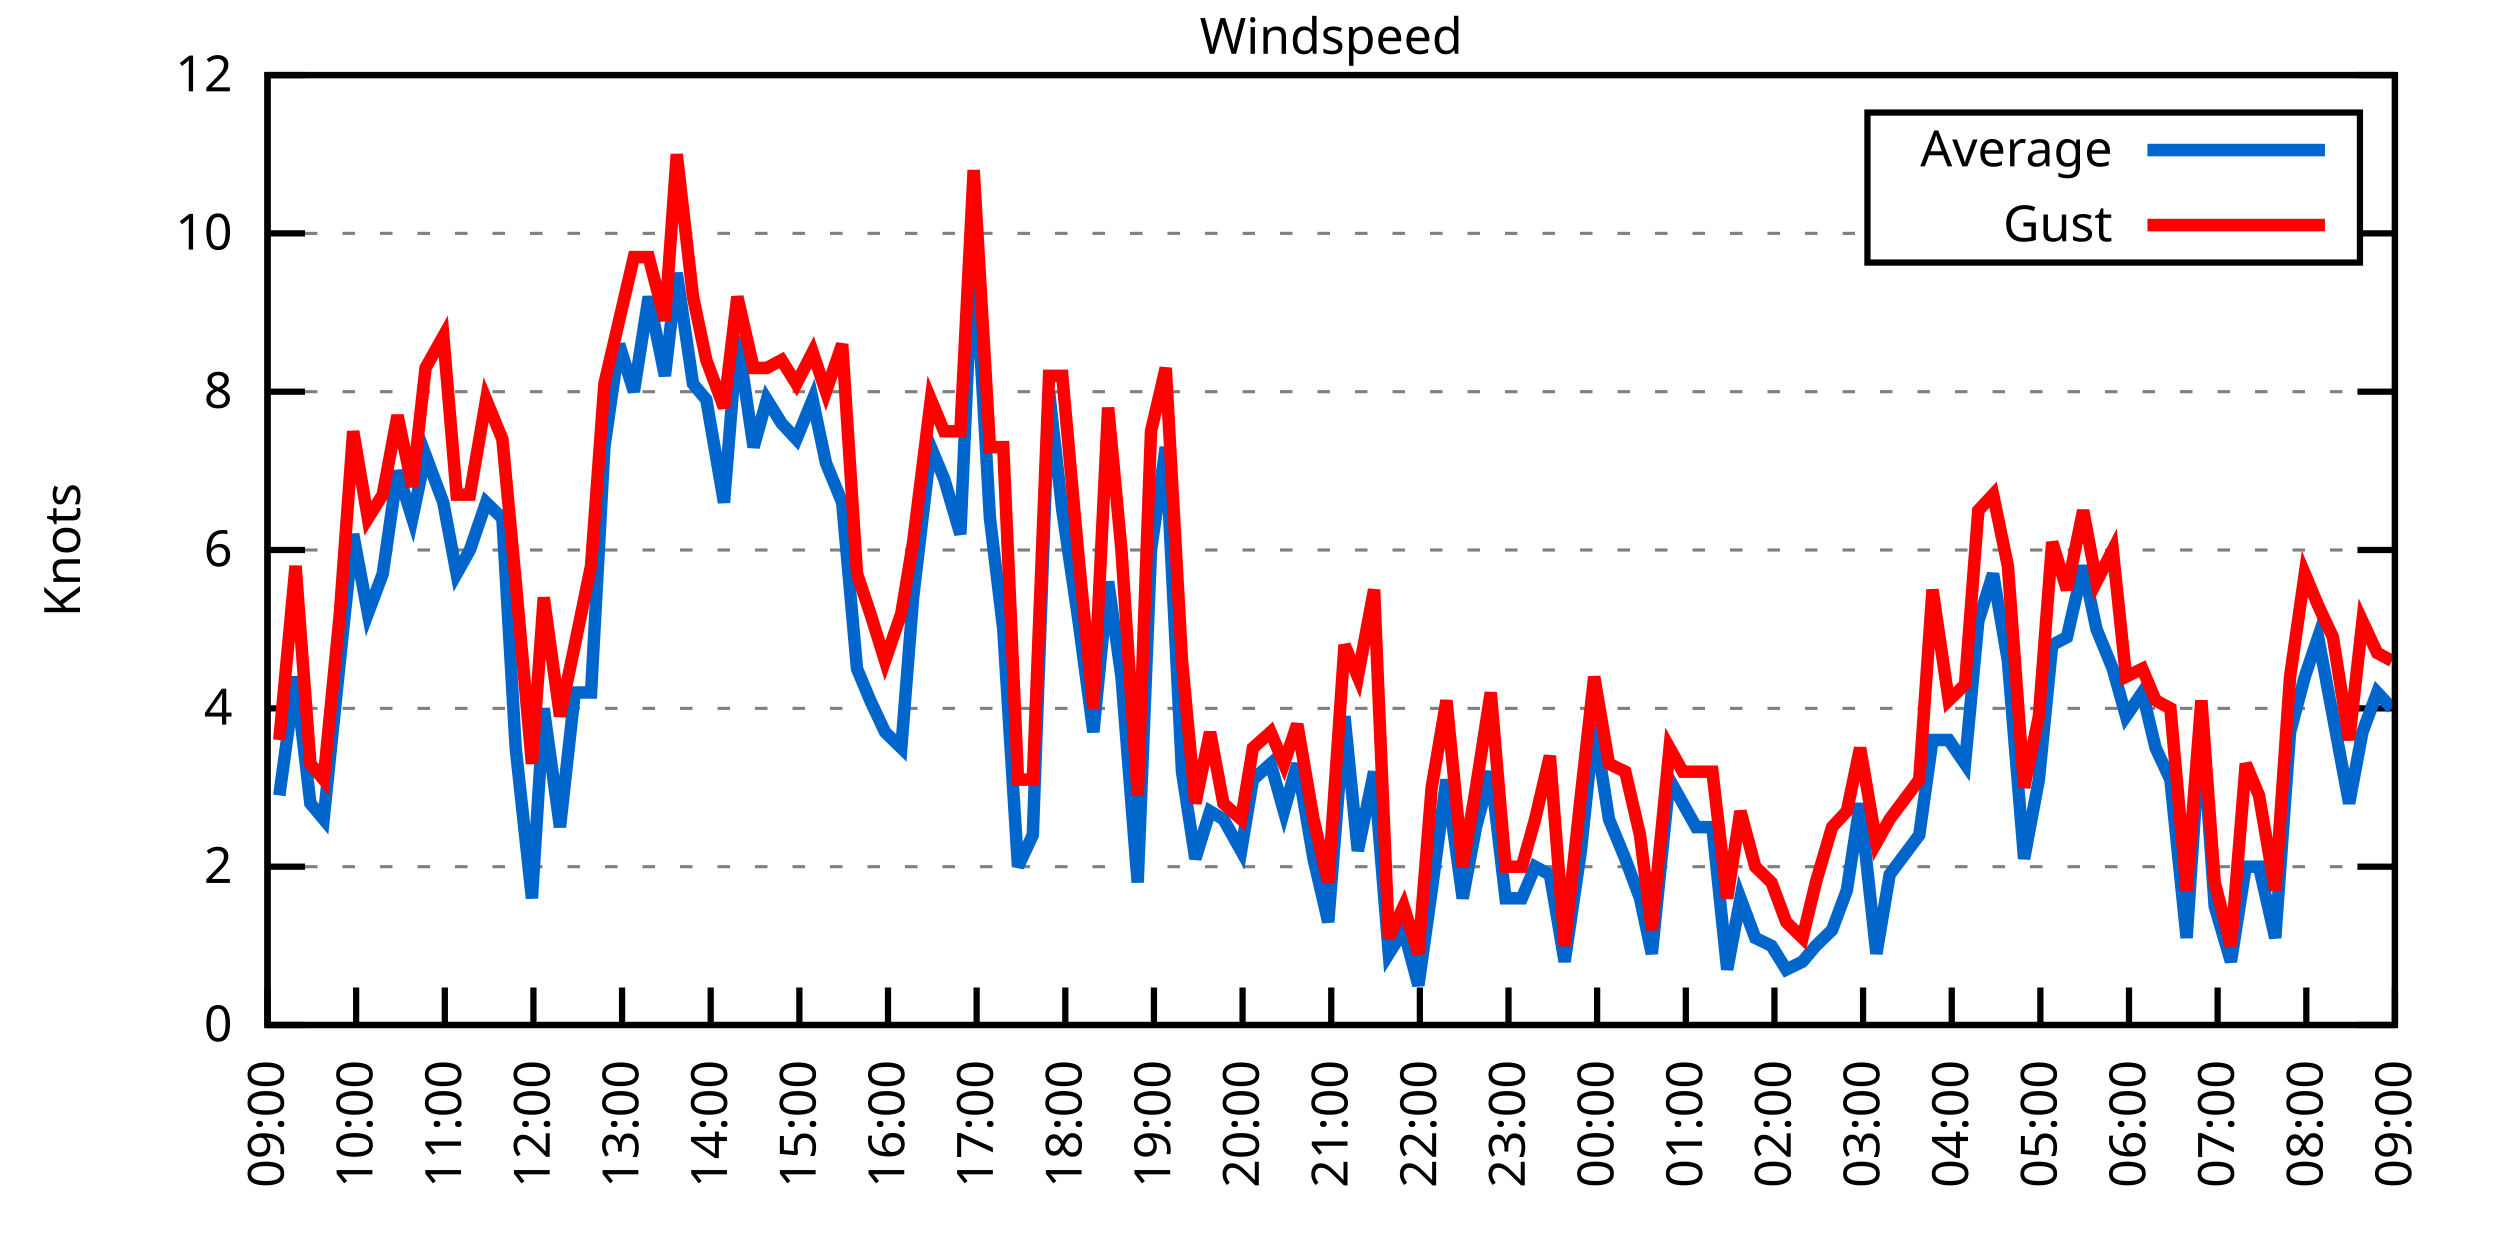
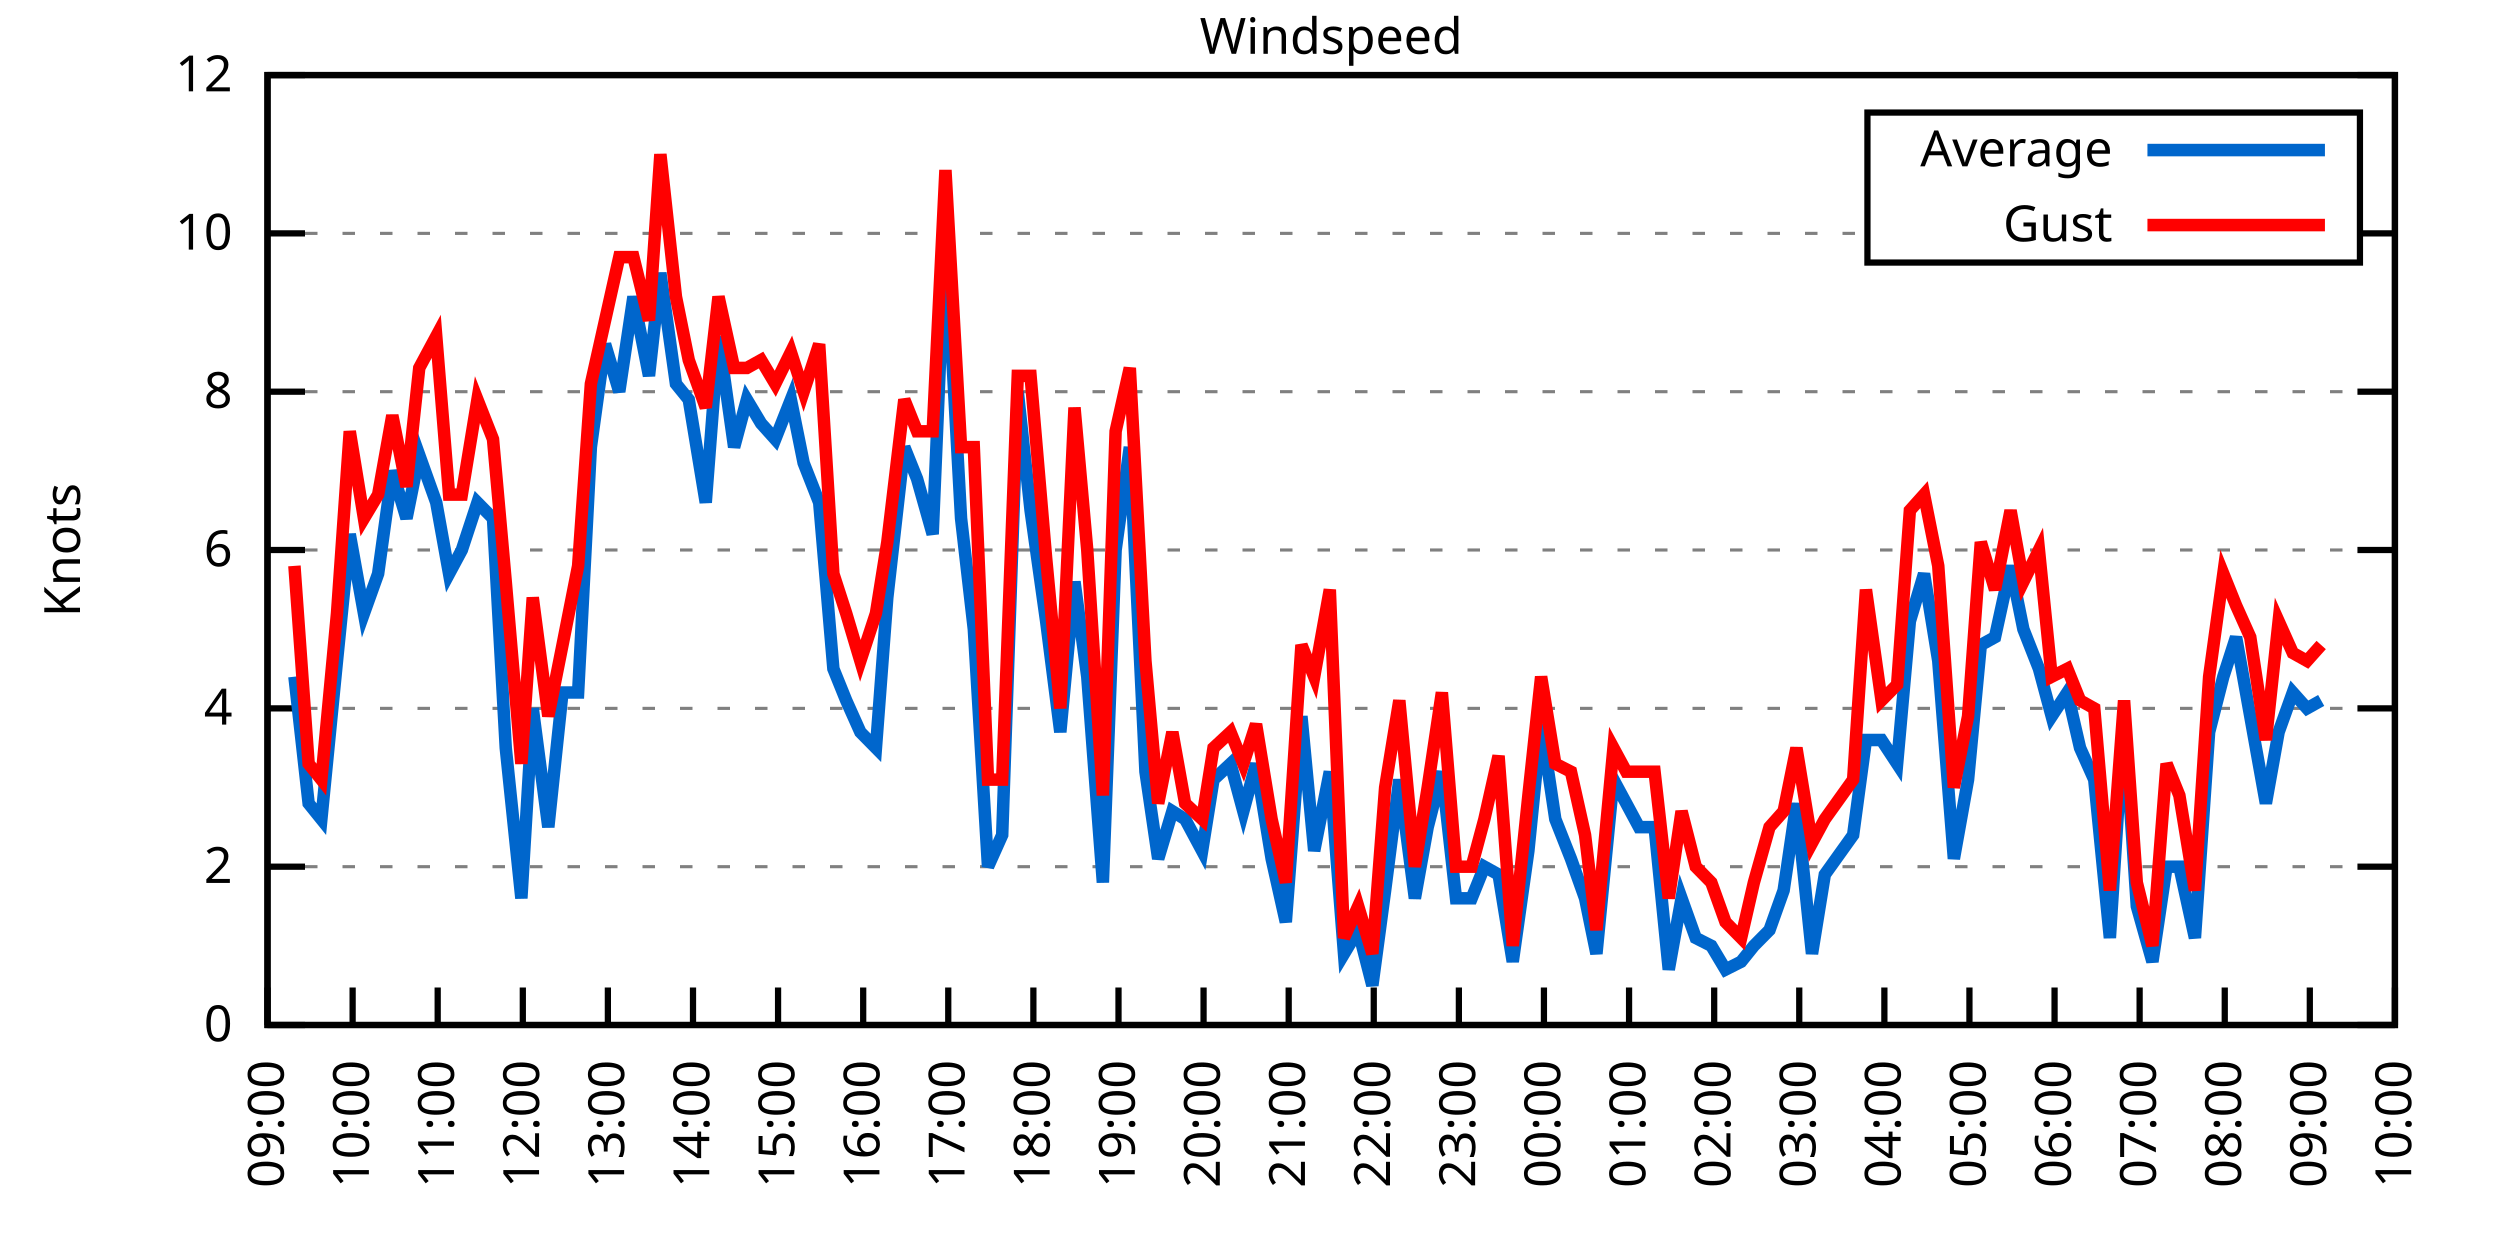
<svg xmlns="http://www.w3.org/2000/svg" xmlns:xlink="http://www.w3.org/1999/xlink" width="400" height="200" viewBox="0 0 400 200">
  <g id="gnuplot_canvas">
    <rect x="0" y="0" width="400" height="200" fill="none" />
    <defs>
      <circle id="gpDot" r="0.5" stroke-width="0.5" stroke="currentColor" />
      <path id="gpPt0" stroke-width="0.333" stroke="currentColor" d="M-1,0 h2 M0,-1 v2" />
      <path id="gpPt1" stroke-width="0.333" stroke="currentColor" d="M-1,-1 L1,1 M1,-1 L-1,1" />
      <path id="gpPt2" stroke-width="0.333" stroke="currentColor" d="M-1,0 L1,0 M0,-1 L0,1 M-1,-1 L1,1 M-1,1 L1,-1" />
      <rect id="gpPt3" stroke-width="0.333" stroke="currentColor" x="-1" y="-1" width="2" height="2" />
      <rect id="gpPt4" stroke-width="0.333" stroke="currentColor" fill="currentColor" x="-1" y="-1" width="2" height="2" />
      <circle id="gpPt5" stroke-width="0.333" stroke="currentColor" cx="0" cy="0" r="1" />
      <use xlink:href="#gpPt5" id="gpPt6" fill="currentColor" stroke="none" />
      <path id="gpPt7" stroke-width="0.333" stroke="currentColor" d="M0,-1.33 L-1.33,0.67 L1.33,0.67 z" />
      <use xlink:href="#gpPt7" id="gpPt8" fill="currentColor" stroke="none" />
      <use xlink:href="#gpPt7" id="gpPt9" stroke="currentColor" transform="rotate(180)" />
      <use xlink:href="#gpPt9" id="gpPt10" fill="currentColor" stroke="none" />
      <use xlink:href="#gpPt3" id="gpPt11" stroke="currentColor" transform="rotate(45)" />
      <use xlink:href="#gpPt11" id="gpPt12" fill="currentColor" stroke="none" />
      <path id="gpPt13" stroke-width="0.333" stroke="currentColor" d="M0,1.330 L1.265,0.411 L0.782,-1.067 L-0.782,-1.076 L-1.265,0.411 z" />
      <use xlink:href="#gpPt13" id="gpPt14" fill="currentColor" stroke="none" />
      <filter id="textbox" filterUnits="objectBoundingBox" x="0" y="0" height="1" width="1">
        <feFlood flood-color="white" flood-opacity="1" result="bgnd" />
        <feComposite in="SourceGraphic" in2="bgnd" operator="atop" />
      </filter>
      <filter id="greybox" filterUnits="objectBoundingBox" x="0" y="0" height="1" width="1">
        <feFlood flood-color="lightgrey" flood-opacity="1" result="grey" />
        <feComposite in="SourceGraphic" in2="grey" operator="atop" />
      </filter>
    </defs>
    <g fill="none" color="white" stroke="currentColor" stroke-width="1.00" stroke-linecap="butt" stroke-linejoin="miter">
</g>
    <g fill="none" color="black" stroke="currentColor" stroke-width="1.00" stroke-linecap="butt" stroke-linejoin="miter">
      <g stroke="none" shape-rendering="crispEdges">
        <polygon fill="rgb(255, 255, 255)" points="42.80,164.00 383.18,164.00 383.18,12.02 42.80,12.02 " />
      </g>
    </g>
    <g fill="none" color="black" stroke="currentColor" stroke-width="1.00" stroke-linecap="butt" stroke-linejoin="miter">
</g>
    <g fill="none" color="black" stroke="black" stroke-width="0.50" stroke-linecap="butt" stroke-linejoin="miter">
</g>
    <g fill="none" color="gray" stroke="currentColor" stroke-width="0.50" stroke-linecap="butt" stroke-linejoin="miter">
      <path stroke="gray" stroke-dasharray="2,4" class="gridline" d="M42.80,164.00 L383.19,164.00  " />
    </g>
    <g fill="none" color="gray" stroke="gray" stroke-width="1.00" stroke-linecap="butt" stroke-linejoin="miter">
</g>
    <g fill="none" color="black" stroke="currentColor" stroke-width="1.00" stroke-linecap="butt" stroke-linejoin="miter">
      <path stroke="black" d="M42.80,164.00 L48.80,164.00 M383.19,164.00 L377.19,164.00  " />
      <g transform="translate(37.20,166.60)" stroke="none" fill="black" font-family="Sans" font-size="8.00" text-anchor="end">
        <text>
          <tspan font-family="Sans"> 0</tspan>
        </text>
      </g>
    </g>
    <g fill="none" color="black" stroke="currentColor" stroke-width="1.00" stroke-linecap="butt" stroke-linejoin="miter">
</g>
    <g fill="none" color="black" stroke="black" stroke-width="0.50" stroke-linecap="butt" stroke-linejoin="miter">
</g>
    <g fill="none" color="gray" stroke="currentColor" stroke-width="0.50" stroke-linecap="butt" stroke-linejoin="miter">
      <path stroke="gray" stroke-dasharray="2,4" class="gridline" d="M42.80,138.67 L383.19,138.67  " />
    </g>
    <g fill="none" color="gray" stroke="gray" stroke-width="1.00" stroke-linecap="butt" stroke-linejoin="miter">
</g>
    <g fill="none" color="black" stroke="currentColor" stroke-width="1.00" stroke-linecap="butt" stroke-linejoin="miter">
      <path stroke="black" d="M42.80,138.67 L48.80,138.67 M383.19,138.67 L377.19,138.67  " />
      <g transform="translate(37.20,141.27)" stroke="none" fill="black" font-family="Sans" font-size="8.00" text-anchor="end">
        <text>
          <tspan font-family="Sans"> 2</tspan>
        </text>
      </g>
    </g>
    <g fill="none" color="black" stroke="currentColor" stroke-width="1.00" stroke-linecap="butt" stroke-linejoin="miter">
</g>
    <g fill="none" color="black" stroke="black" stroke-width="0.50" stroke-linecap="butt" stroke-linejoin="miter">
</g>
    <g fill="none" color="gray" stroke="currentColor" stroke-width="0.50" stroke-linecap="butt" stroke-linejoin="miter">
      <path stroke="gray" stroke-dasharray="2,4" class="gridline" d="M42.80,113.34 L383.19,113.34  " />
    </g>
    <g fill="none" color="gray" stroke="gray" stroke-width="1.00" stroke-linecap="butt" stroke-linejoin="miter">
</g>
    <g fill="none" color="black" stroke="currentColor" stroke-width="1.00" stroke-linecap="butt" stroke-linejoin="miter">
      <path stroke="black" d="M42.80,113.34 L48.80,113.34 M383.19,113.34 L377.19,113.34  " />
      <g transform="translate(37.20,115.94)" stroke="none" fill="black" font-family="Sans" font-size="8.00" text-anchor="end">
        <text>
          <tspan font-family="Sans"> 4</tspan>
        </text>
      </g>
    </g>
    <g fill="none" color="black" stroke="currentColor" stroke-width="1.00" stroke-linecap="butt" stroke-linejoin="miter">
</g>
    <g fill="none" color="black" stroke="black" stroke-width="0.50" stroke-linecap="butt" stroke-linejoin="miter">
</g>
    <g fill="none" color="gray" stroke="currentColor" stroke-width="0.50" stroke-linecap="butt" stroke-linejoin="miter">
      <path stroke="gray" stroke-dasharray="2,4" class="gridline" d="M42.80,88.00 L383.19,88.00  " />
    </g>
    <g fill="none" color="gray" stroke="gray" stroke-width="1.00" stroke-linecap="butt" stroke-linejoin="miter">
</g>
    <g fill="none" color="black" stroke="currentColor" stroke-width="1.00" stroke-linecap="butt" stroke-linejoin="miter">
      <path stroke="black" d="M42.80,88.00 L48.80,88.00 M383.19,88.00 L377.19,88.00  " />
      <g transform="translate(37.20,90.60)" stroke="none" fill="black" font-family="Sans" font-size="8.00" text-anchor="end">
        <text>
          <tspan font-family="Sans"> 6</tspan>
        </text>
      </g>
    </g>
    <g fill="none" color="black" stroke="currentColor" stroke-width="1.00" stroke-linecap="butt" stroke-linejoin="miter">
</g>
    <g fill="none" color="black" stroke="black" stroke-width="0.50" stroke-linecap="butt" stroke-linejoin="miter">
</g>
    <g fill="none" color="gray" stroke="currentColor" stroke-width="0.50" stroke-linecap="butt" stroke-linejoin="miter">
      <path stroke="gray" stroke-dasharray="2,4" class="gridline" d="M42.80,62.67 L383.19,62.67  " />
    </g>
    <g fill="none" color="gray" stroke="gray" stroke-width="1.00" stroke-linecap="butt" stroke-linejoin="miter">
</g>
    <g fill="none" color="black" stroke="currentColor" stroke-width="1.00" stroke-linecap="butt" stroke-linejoin="miter">
      <path stroke="black" d="M42.80,62.67 L48.80,62.67 M383.19,62.67 L377.19,62.67  " />
      <g transform="translate(37.20,65.27)" stroke="none" fill="black" font-family="Sans" font-size="8.00" text-anchor="end">
        <text>
          <tspan font-family="Sans"> 8</tspan>
        </text>
      </g>
    </g>
    <g fill="none" color="black" stroke="currentColor" stroke-width="1.00" stroke-linecap="butt" stroke-linejoin="miter">
</g>
    <g fill="none" color="black" stroke="black" stroke-width="0.50" stroke-linecap="butt" stroke-linejoin="miter">
</g>
    <g fill="none" color="gray" stroke="currentColor" stroke-width="0.50" stroke-linecap="butt" stroke-linejoin="miter">
      <path stroke="gray" stroke-dasharray="2,4" class="gridline" d="M42.80,37.34 L298.79,37.34 M377.59,37.34 L383.19,37.34  " />
    </g>
    <g fill="none" color="gray" stroke="gray" stroke-width="1.00" stroke-linecap="butt" stroke-linejoin="miter">
</g>
    <g fill="none" color="black" stroke="currentColor" stroke-width="1.00" stroke-linecap="butt" stroke-linejoin="miter">
      <path stroke="black" d="M42.80,37.34 L48.80,37.34 M383.19,37.34 L377.19,37.34  " />
      <g transform="translate(37.20,39.94)" stroke="none" fill="black" font-family="Sans" font-size="8.00" text-anchor="end">
        <text>
          <tspan font-family="Sans"> 10</tspan>
        </text>
      </g>
    </g>
    <g fill="none" color="black" stroke="currentColor" stroke-width="1.00" stroke-linecap="butt" stroke-linejoin="miter">
</g>
    <g fill="none" color="black" stroke="black" stroke-width="0.50" stroke-linecap="butt" stroke-linejoin="miter">
</g>
    <g fill="none" color="gray" stroke="currentColor" stroke-width="0.50" stroke-linecap="butt" stroke-linejoin="miter">
      <path stroke="gray" stroke-dasharray="2,4" class="gridline" d="M42.80,12.01 L383.19,12.01  " />
    </g>
    <g fill="none" color="gray" stroke="gray" stroke-width="1.00" stroke-linecap="butt" stroke-linejoin="miter">
</g>
    <g fill="none" color="black" stroke="currentColor" stroke-width="1.00" stroke-linecap="butt" stroke-linejoin="miter">
      <path stroke="black" d="M42.80,12.01 L48.80,12.01 M383.19,12.01 L377.19,12.01  " />
      <g transform="translate(37.20,14.61)" stroke="none" fill="black" font-family="Sans" font-size="8.00" text-anchor="end">
        <text>
          <tspan font-family="Sans"> 12</tspan>
        </text>
      </g>
    </g>
    <g fill="none" color="black" stroke="currentColor" stroke-width="1.00" stroke-linecap="butt" stroke-linejoin="miter">
      <path stroke="black" d="M42.80,164.00 L42.80,158.00  " />
      <g transform="translate(45.40,169.60) rotate(270.00)" stroke="none" fill="black" font-family="Sans" font-size="8.00" text-anchor="end">
        <text>
          <tspan font-family="Sans">09:00</tspan>
        </text>
      </g>
    </g>
    <g fill="none" color="black" stroke="currentColor" stroke-width="1.00" stroke-linecap="butt" stroke-linejoin="miter">
-       <path stroke="black" d="M56.98,164.00 L56.98,158.00  " />
-       <g transform="translate(59.58,169.60) rotate(270.00)" stroke="none" fill="black" font-family="Sans" font-size="8.00" text-anchor="end">
+       <path stroke="black" d="M56.42,164.00 L56.42,158.00  " />
+       <g transform="translate(59.02,169.60) rotate(270.00)" stroke="none" fill="black" font-family="Sans" font-size="8.00" text-anchor="end">
        <text>
          <tspan font-family="Sans">10:00</tspan>
        </text>
      </g>
    </g>
    <g fill="none" color="black" stroke="currentColor" stroke-width="1.00" stroke-linecap="butt" stroke-linejoin="miter">
-       <path stroke="black" d="M71.17,164.00 L71.17,158.00  " />
-       <g transform="translate(73.77,169.60) rotate(270.00)" stroke="none" fill="black" font-family="Sans" font-size="8.00" text-anchor="end">
+       <path stroke="black" d="M70.03,164.00 L70.03,158.00  " />
+       <g transform="translate(72.63,169.60) rotate(270.00)" stroke="none" fill="black" font-family="Sans" font-size="8.00" text-anchor="end">
        <text>
          <tspan font-family="Sans">11:00</tspan>
        </text>
      </g>
    </g>
    <g fill="none" color="black" stroke="currentColor" stroke-width="1.00" stroke-linecap="butt" stroke-linejoin="miter">
-       <path stroke="black" d="M85.35,164.00 L85.35,158.00  " />
-       <g transform="translate(87.95,169.60) rotate(270.00)" stroke="none" fill="black" font-family="Sans" font-size="8.00" text-anchor="end">
+       <path stroke="black" d="M83.65,164.00 L83.65,158.00  " />
+       <g transform="translate(86.25,169.60) rotate(270.00)" stroke="none" fill="black" font-family="Sans" font-size="8.00" text-anchor="end">
        <text>
          <tspan font-family="Sans">12:00</tspan>
        </text>
      </g>
    </g>
    <g fill="none" color="black" stroke="currentColor" stroke-width="1.00" stroke-linecap="butt" stroke-linejoin="miter">
-       <path stroke="black" d="M99.53,164.00 L99.53,158.00  " />
-       <g transform="translate(102.13,169.60) rotate(270.00)" stroke="none" fill="black" font-family="Sans" font-size="8.00" text-anchor="end">
+       <path stroke="black" d="M97.26,164.00 L97.26,158.00  " />
+       <g transform="translate(99.86,169.60) rotate(270.00)" stroke="none" fill="black" font-family="Sans" font-size="8.00" text-anchor="end">
        <text>
          <tspan font-family="Sans">13:00</tspan>
        </text>
      </g>
    </g>
    <g fill="none" color="black" stroke="currentColor" stroke-width="1.00" stroke-linecap="butt" stroke-linejoin="miter">
-       <path stroke="black" d="M113.71,164.00 L113.71,158.00  " />
-       <g transform="translate(116.31,169.60) rotate(270.00)" stroke="none" fill="black" font-family="Sans" font-size="8.00" text-anchor="end">
+       <path stroke="black" d="M110.88,164.00 L110.88,158.00  " />
+       <g transform="translate(113.48,169.60) rotate(270.00)" stroke="none" fill="black" font-family="Sans" font-size="8.00" text-anchor="end">
        <text>
          <tspan font-family="Sans">14:00</tspan>
        </text>
      </g>
    </g>
    <g fill="none" color="black" stroke="currentColor" stroke-width="1.00" stroke-linecap="butt" stroke-linejoin="miter">
-       <path stroke="black" d="M127.90,164.00 L127.90,158.00  " />
-       <g transform="translate(130.50,169.60) rotate(270.00)" stroke="none" fill="black" font-family="Sans" font-size="8.00" text-anchor="end">
+       <path stroke="black" d="M124.49,164.00 L124.49,158.00  " />
+       <g transform="translate(127.09,169.60) rotate(270.00)" stroke="none" fill="black" font-family="Sans" font-size="8.00" text-anchor="end">
        <text>
          <tspan font-family="Sans">15:00</tspan>
        </text>
      </g>
    </g>
    <g fill="none" color="black" stroke="currentColor" stroke-width="1.00" stroke-linecap="butt" stroke-linejoin="miter">
-       <path stroke="black" d="M142.08,164.00 L142.08,158.00  " />
-       <g transform="translate(144.68,169.60) rotate(270.00)" stroke="none" fill="black" font-family="Sans" font-size="8.00" text-anchor="end">
+       <path stroke="black" d="M138.11,164.00 L138.11,158.00  " />
+       <g transform="translate(140.71,169.60) rotate(270.00)" stroke="none" fill="black" font-family="Sans" font-size="8.00" text-anchor="end">
        <text>
          <tspan font-family="Sans">16:00</tspan>
        </text>
      </g>
    </g>
    <g fill="none" color="black" stroke="currentColor" stroke-width="1.00" stroke-linecap="butt" stroke-linejoin="miter">
-       <path stroke="black" d="M156.26,164.00 L156.26,158.00  " />
-       <g transform="translate(158.86,169.60) rotate(270.00)" stroke="none" fill="black" font-family="Sans" font-size="8.00" text-anchor="end">
+       <path stroke="black" d="M151.72,164.00 L151.72,158.00  " />
+       <g transform="translate(154.32,169.60) rotate(270.00)" stroke="none" fill="black" font-family="Sans" font-size="8.00" text-anchor="end">
        <text>
          <tspan font-family="Sans">17:00</tspan>
        </text>
      </g>
    </g>
    <g fill="none" color="black" stroke="currentColor" stroke-width="1.00" stroke-linecap="butt" stroke-linejoin="miter">
-       <path stroke="black" d="M170.45,164.00 L170.45,158.00  " />
-       <g transform="translate(173.05,169.60) rotate(270.00)" stroke="none" fill="black" font-family="Sans" font-size="8.00" text-anchor="end">
+       <path stroke="black" d="M165.34,164.00 L165.34,158.00  " />
+       <g transform="translate(167.94,169.60) rotate(270.00)" stroke="none" fill="black" font-family="Sans" font-size="8.00" text-anchor="end">
        <text>
          <tspan font-family="Sans">18:00</tspan>
        </text>
      </g>
    </g>
    <g fill="none" color="black" stroke="currentColor" stroke-width="1.00" stroke-linecap="butt" stroke-linejoin="miter">
-       <path stroke="black" d="M184.63,164.00 L184.63,158.00  " />
-       <g transform="translate(187.23,169.60) rotate(270.00)" stroke="none" fill="black" font-family="Sans" font-size="8.00" text-anchor="end">
+       <path stroke="black" d="M178.96,164.00 L178.96,158.00  " />
+       <g transform="translate(181.56,169.60) rotate(270.00)" stroke="none" fill="black" font-family="Sans" font-size="8.00" text-anchor="end">
        <text>
          <tspan font-family="Sans">19:00</tspan>
        </text>
      </g>
    </g>
    <g fill="none" color="black" stroke="currentColor" stroke-width="1.00" stroke-linecap="butt" stroke-linejoin="miter">
-       <path stroke="black" d="M198.81,164.00 L198.81,158.00  " />
-       <g transform="translate(201.41,169.60) rotate(270.00)" stroke="none" fill="black" font-family="Sans" font-size="8.00" text-anchor="end">
+       <path stroke="black" d="M192.57,164.00 L192.57,158.00  " />
+       <g transform="translate(195.17,169.60) rotate(270.00)" stroke="none" fill="black" font-family="Sans" font-size="8.00" text-anchor="end">
        <text>
          <tspan font-family="Sans">20:00</tspan>
        </text>
      </g>
    </g>
    <g fill="none" color="black" stroke="currentColor" stroke-width="1.00" stroke-linecap="butt" stroke-linejoin="miter">
-       <path stroke="black" d="M213.00,164.00 L213.00,158.00  " />
-       <g transform="translate(215.60,169.60) rotate(270.00)" stroke="none" fill="black" font-family="Sans" font-size="8.00" text-anchor="end">
+       <path stroke="black" d="M206.19,164.00 L206.19,158.00  " />
+       <g transform="translate(208.79,169.60) rotate(270.00)" stroke="none" fill="black" font-family="Sans" font-size="8.00" text-anchor="end">
        <text>
          <tspan font-family="Sans">21:00</tspan>
        </text>
      </g>
    </g>
    <g fill="none" color="black" stroke="currentColor" stroke-width="1.00" stroke-linecap="butt" stroke-linejoin="miter">
-       <path stroke="black" d="M227.18,164.00 L227.18,158.00  " />
-       <g transform="translate(229.78,169.60) rotate(270.00)" stroke="none" fill="black" font-family="Sans" font-size="8.00" text-anchor="end">
+       <path stroke="black" d="M219.80,164.00 L219.80,158.00  " />
+       <g transform="translate(222.40,169.60) rotate(270.00)" stroke="none" fill="black" font-family="Sans" font-size="8.00" text-anchor="end">
        <text>
          <tspan font-family="Sans">22:00</tspan>
        </text>
      </g>
    </g>
    <g fill="none" color="black" stroke="currentColor" stroke-width="1.00" stroke-linecap="butt" stroke-linejoin="miter">
-       <path stroke="black" d="M241.36,164.00 L241.36,158.00  " />
-       <g transform="translate(243.96,169.60) rotate(270.00)" stroke="none" fill="black" font-family="Sans" font-size="8.00" text-anchor="end">
+       <path stroke="black" d="M233.42,164.00 L233.42,158.00  " />
+       <g transform="translate(236.02,169.60) rotate(270.00)" stroke="none" fill="black" font-family="Sans" font-size="8.00" text-anchor="end">
        <text>
          <tspan font-family="Sans">23:00</tspan>
        </text>
      </g>
    </g>
    <g fill="none" color="black" stroke="currentColor" stroke-width="1.00" stroke-linecap="butt" stroke-linejoin="miter">
-       <path stroke="black" d="M255.54,164.00 L255.54,158.00  " />
-       <g transform="translate(258.14,169.60) rotate(270.00)" stroke="none" fill="black" font-family="Sans" font-size="8.00" text-anchor="end">
+       <path stroke="black" d="M247.03,164.00 L247.03,158.00  " />
+       <g transform="translate(249.63,169.60) rotate(270.00)" stroke="none" fill="black" font-family="Sans" font-size="8.00" text-anchor="end">
        <text>
          <tspan font-family="Sans">00:00</tspan>
        </text>
      </g>
    </g>
    <g fill="none" color="black" stroke="currentColor" stroke-width="1.00" stroke-linecap="butt" stroke-linejoin="miter">
-       <path stroke="black" d="M269.73,164.00 L269.73,158.00  " />
-       <g transform="translate(272.33,169.60) rotate(270.00)" stroke="none" fill="black" font-family="Sans" font-size="8.00" text-anchor="end">
+       <path stroke="black" d="M260.65,164.00 L260.65,158.00  " />
+       <g transform="translate(263.25,169.60) rotate(270.00)" stroke="none" fill="black" font-family="Sans" font-size="8.00" text-anchor="end">
        <text>
          <tspan font-family="Sans">01:00</tspan>
        </text>
      </g>
    </g>
    <g fill="none" color="black" stroke="currentColor" stroke-width="1.00" stroke-linecap="butt" stroke-linejoin="miter">
-       <path stroke="black" d="M283.91,164.00 L283.91,158.00  " />
-       <g transform="translate(286.51,169.60) rotate(270.00)" stroke="none" fill="black" font-family="Sans" font-size="8.00" text-anchor="end">
+       <path stroke="black" d="M274.27,164.00 L274.27,158.00  " />
+       <g transform="translate(276.87,169.60) rotate(270.00)" stroke="none" fill="black" font-family="Sans" font-size="8.00" text-anchor="end">
        <text>
          <tspan font-family="Sans">02:00</tspan>
        </text>
      </g>
    </g>
    <g fill="none" color="black" stroke="currentColor" stroke-width="1.00" stroke-linecap="butt" stroke-linejoin="miter">
-       <path stroke="black" d="M298.09,164.00 L298.09,158.00  " />
-       <g transform="translate(300.69,169.60) rotate(270.00)" stroke="none" fill="black" font-family="Sans" font-size="8.00" text-anchor="end">
+       <path stroke="black" d="M287.88,164.00 L287.88,158.00  " />
+       <g transform="translate(290.48,169.60) rotate(270.00)" stroke="none" fill="black" font-family="Sans" font-size="8.00" text-anchor="end">
        <text>
          <tspan font-family="Sans">03:00</tspan>
        </text>
      </g>
    </g>
    <g fill="none" color="black" stroke="currentColor" stroke-width="1.00" stroke-linecap="butt" stroke-linejoin="miter">
-       <path stroke="black" d="M312.28,164.00 L312.28,158.00  " />
-       <g transform="translate(314.88,169.60) rotate(270.00)" stroke="none" fill="black" font-family="Sans" font-size="8.00" text-anchor="end">
+       <path stroke="black" d="M301.50,164.00 L301.50,158.00  " />
+       <g transform="translate(304.10,169.60) rotate(270.00)" stroke="none" fill="black" font-family="Sans" font-size="8.00" text-anchor="end">
        <text>
          <tspan font-family="Sans">04:00</tspan>
        </text>
      </g>
    </g>
    <g fill="none" color="black" stroke="currentColor" stroke-width="1.00" stroke-linecap="butt" stroke-linejoin="miter">
-       <path stroke="black" d="M326.46,164.00 L326.46,158.00  " />
-       <g transform="translate(329.06,169.60) rotate(270.00)" stroke="none" fill="black" font-family="Sans" font-size="8.00" text-anchor="end">
+       <path stroke="black" d="M315.11,164.00 L315.11,158.00  " />
+       <g transform="translate(317.71,169.60) rotate(270.00)" stroke="none" fill="black" font-family="Sans" font-size="8.00" text-anchor="end">
        <text>
          <tspan font-family="Sans">05:00</tspan>
        </text>
      </g>
    </g>
    <g fill="none" color="black" stroke="currentColor" stroke-width="1.00" stroke-linecap="butt" stroke-linejoin="miter">
-       <path stroke="black" d="M340.64,164.00 L340.64,158.00  " />
-       <g transform="translate(343.24,169.60) rotate(270.00)" stroke="none" fill="black" font-family="Sans" font-size="8.00" text-anchor="end">
+       <path stroke="black" d="M328.73,164.00 L328.73,158.00  " />
+       <g transform="translate(331.33,169.60) rotate(270.00)" stroke="none" fill="black" font-family="Sans" font-size="8.00" text-anchor="end">
        <text>
          <tspan font-family="Sans">06:00</tspan>
        </text>
      </g>
    </g>
    <g fill="none" color="black" stroke="currentColor" stroke-width="1.00" stroke-linecap="butt" stroke-linejoin="miter">
-       <path stroke="black" d="M354.82,164.00 L354.82,158.00  " />
-       <g transform="translate(357.42,169.60) rotate(270.00)" stroke="none" fill="black" font-family="Sans" font-size="8.00" text-anchor="end">
+       <path stroke="black" d="M342.34,164.00 L342.34,158.00  " />
+       <g transform="translate(344.94,169.60) rotate(270.00)" stroke="none" fill="black" font-family="Sans" font-size="8.00" text-anchor="end">
        <text>
          <tspan font-family="Sans">07:00</tspan>
        </text>
      </g>
    </g>
    <g fill="none" color="black" stroke="currentColor" stroke-width="1.00" stroke-linecap="butt" stroke-linejoin="miter">
-       <path stroke="black" d="M369.01,164.00 L369.01,158.00  " />
-       <g transform="translate(371.61,169.60) rotate(270.00)" stroke="none" fill="black" font-family="Sans" font-size="8.00" text-anchor="end">
+       <path stroke="black" d="M355.96,164.00 L355.96,158.00  " />
+       <g transform="translate(358.56,169.60) rotate(270.00)" stroke="none" fill="black" font-family="Sans" font-size="8.00" text-anchor="end">
        <text>
          <tspan font-family="Sans">08:00</tspan>
+         </text>
+       </g>
+     </g>
+     <g fill="none" color="black" stroke="currentColor" stroke-width="1.00" stroke-linecap="butt" stroke-linejoin="miter">
+       <path stroke="black" d="M369.57,164.00 L369.57,158.00  " />
+       <g transform="translate(372.17,169.60) rotate(270.00)" stroke="none" fill="black" font-family="Sans" font-size="8.00" text-anchor="end">
+         <text>
+           <tspan font-family="Sans">09:00</tspan>
        </text>
      </g>
    </g>
    <g fill="none" color="black" stroke="currentColor" stroke-width="1.00" stroke-linecap="butt" stroke-linejoin="miter">
      <path stroke="black" d="M383.19,164.00 L383.19,158.00  " />
      <g transform="translate(385.79,169.60) rotate(270.00)" stroke="none" fill="black" font-family="Sans" font-size="8.00" text-anchor="end">
        <text>
-           <tspan font-family="Sans">09:00</tspan>
+           <tspan font-family="Sans">10:00</tspan>
        </text>
      </g>
    </g>
    <g fill="none" color="black" stroke="currentColor" stroke-width="1.00" stroke-linecap="butt" stroke-linejoin="miter">
</g>
    <g fill="none" color="black" stroke="currentColor" stroke-width="1.00" stroke-linecap="butt" stroke-linejoin="miter">
      <path stroke="black" d="M42.80,12.01 L42.80,164.00 L383.19,164.00 L383.19,12.01 L42.80,12.01 Z  " />
    </g>
    <g fill="none" color="black" stroke="currentColor" stroke-width="1.00" stroke-linecap="butt" stroke-linejoin="miter">
</g>
    <g fill="none" color="black" stroke="currentColor" stroke-width="1.00" stroke-linecap="butt" stroke-linejoin="miter">
      <path stroke="black" d="M298.79,42.01 L298.79,18.01 L377.59,18.01 L377.59,42.01 L298.79,42.01 Z  " />
    </g>
    <g id="Windspeed_plot_1">
      <g fill="none" color="white" stroke="black" stroke-width="2.00" stroke-linecap="butt" stroke-linejoin="miter">
</g>
      <g fill="none" color="black" stroke="currentColor" stroke-width="2.00" stroke-linecap="butt" stroke-linejoin="miter">
        <g transform="translate(337.99,26.61)" stroke="none" fill="black" font-family="Sans" font-size="8.00" text-anchor="end">
          <text>
            <tspan font-family="Sans">Average</tspan>
          </text>
        </g>
      </g>
      <g fill="none" color="black" stroke="currentColor" stroke-width="2.00" stroke-linecap="butt" stroke-linejoin="miter">
-         <path stroke="rgb(  0, 102, 204)" d="M343.59,24.01 L371.99,24.01 M44.69,127.27 L47.29,108.27 L49.66,128.54 L51.78,131.07 L54.38,105.74 L56.51,85.47   L58.87,98.14 L61.24,91.80 L63.60,75.34 L65.97,82.94 L68.09,72.81 L70.93,80.41 L73.06,91.80 L75.18,88.00   L77.78,80.41 L80.38,82.94 L82.51,119.67 L85.11,143.73 L87.00,113.34 L89.60,132.34 L91.97,110.80 L94.57,110.80   L96.70,71.54 L99.06,55.07 L101.42,62.67 L103.79,47.47 L106.39,60.14 L108.28,43.67 L110.88,61.41 L113.01,63.94   L115.84,80.41 L117.97,53.81 L120.57,71.54 L122.70,63.94 L125.06,67.74 L127.42,70.27 L130.02,63.94 L132.15,74.07   L134.75,80.41 L137.12,107.00 L139.24,112.07 L141.61,117.14 L144.21,119.67 L146.10,95.60 L148.94,71.54 L151.06,76.61   L153.66,85.47 L155.79,37.34 L158.39,82.94 L160.52,100.67 L162.88,138.67 L165.25,133.60 L167.85,62.67 L169.97,81.67   L172.57,99.40 L174.94,117.14 L177.30,93.07 L179.43,108.27 L182.03,141.20 L184.16,88.00 L186.52,71.54 L189.12,123.47   L191.25,137.40 L193.61,129.80 L195.74,131.07 L198.58,136.14 L200.47,124.74 L203.30,122.20 L205.43,129.80 L207.56,122.20   L210.16,137.40 L212.52,147.53 L215.12,114.60 L217.25,136.14 L219.85,123.47 L222.21,152.60 L224.58,148.80 L226.94,157.67   L229.07,142.47 L231.43,124.74 L234.03,143.73 L236.16,132.34 L238.52,123.47 L240.89,143.73 L243.49,143.73 L245.62,138.67   L247.98,139.93 L250.34,153.87 L252.94,136.14 L255.07,115.87 L257.43,131.07 L260.04,137.40 L262.40,143.73 L264.29,152.60   L267.13,124.74 L269.25,128.54 L271.38,132.34 L273.98,132.34 L276.35,155.13 L278.47,143.73 L280.84,150.07 L283.44,151.33   L285.80,155.13 L288.40,153.87 L290.53,151.33 L293.13,148.80 L295.49,142.47 L297.62,128.54 L300.22,152.60 L302.35,139.93   L307.08,133.60 L309.20,118.40 L311.80,118.40 L314.40,122.20 L316.53,99.40 L318.89,91.80 L321.26,105.74 L323.86,137.40   L326.22,124.74 L328.35,103.20 L330.71,101.94 L333.31,90.54 L335.44,100.67 L338.04,107.00 L340.17,114.60 L342.77,110.80   L344.90,119.67 L347.26,124.74 L349.86,150.07 L352.22,114.60 L354.35,145.00 L356.95,153.87 L359.32,138.67 L361.44,138.67   L364.04,150.07 L366.41,117.14 L368.77,108.27 L370.90,101.94 L373.26,114.60 L375.86,128.54 L377.99,117.14 L380.35,110.80   L382.72,113.34  " />
+         <path stroke="rgb(  0, 102, 204)" d="M343.59,24.01 L371.99,24.01 M47.11,108.27 L49.38,128.54 L51.42,131.07 L53.92,105.74 L55.96,85.47 L58.23,98.14   L60.50,91.80 L62.77,75.34 L65.04,82.94 L67.08,72.81 L69.80,80.41 L71.85,91.80 L73.89,88.00 L76.39,80.41   L78.88,82.94 L80.92,119.67 L83.42,143.73 L85.24,113.34 L87.73,132.34 L90.00,110.80 L92.50,110.80 L94.54,71.54   L96.81,55.07 L99.08,62.67 L101.35,47.47 L103.84,60.14 L105.66,43.67 L108.15,61.41 L110.20,63.94 L112.92,80.41   L114.96,53.81 L117.46,71.54 L119.50,63.94 L121.77,67.74 L124.04,70.27 L126.54,63.94 L128.58,74.07 L131.07,80.41   L133.34,107.00 L135.39,112.07 L137.66,117.14 L140.15,119.67 L141.97,95.60 L144.69,71.54 L146.73,76.61 L149.23,85.47   L151.27,37.34 L153.77,82.94 L155.81,100.67 L158.08,138.67 L160.35,133.60 L162.84,62.67 L164.89,81.67 L167.38,99.40   L169.65,117.14 L171.92,93.07 L173.96,108.27 L176.46,141.20 L178.50,88.00 L180.77,71.54 L183.27,123.47 L185.31,137.40   L187.58,129.80 L189.62,131.07 L192.34,136.14 L194.16,124.74 L196.88,122.20 L198.93,129.80 L200.97,122.20 L203.46,137.40   L205.73,147.53 L208.23,114.60 L210.27,136.14 L212.77,123.47 L215.04,152.60 L217.31,148.80 L219.58,157.67 L221.62,142.47   L223.89,124.74 L226.38,143.73 L228.43,132.34 L230.70,123.47 L232.96,143.73 L235.46,143.73 L237.50,138.67 L239.77,139.93   L242.04,153.87 L244.54,136.14 L246.58,115.87 L248.85,131.07 L251.35,137.40 L253.61,143.73 L255.43,152.60 L258.15,124.74   L260.20,128.54 L262.24,132.34 L264.73,132.34 L267.00,155.13 L269.05,143.73 L271.32,150.07 L273.81,151.33 L276.08,155.13   L278.58,153.87 L280.62,151.33 L283.12,148.80 L285.38,142.47 L287.43,128.54 L289.92,152.60 L291.97,139.93 L296.50,133.60   L298.55,118.40 L301.04,118.40 L303.54,122.20 L305.58,99.40 L307.85,91.80 L310.12,105.74 L312.62,137.40 L314.89,124.74   L316.93,103.20 L319.20,101.94 L321.69,90.54 L323.74,100.67 L326.23,107.00 L328.27,114.60 L330.77,110.80 L332.81,119.67   L335.08,124.74 L337.58,150.07 L339.85,114.60 L341.89,145.00 L344.39,153.87 L346.65,138.67 L348.70,138.67 L351.19,150.07   L353.46,117.14 L355.73,108.27 L357.77,101.94 L360.04,114.60 L362.54,128.54 L364.58,117.14 L366.85,110.80 L369.12,113.34   L371.39,112.07  " />
      </g>
    </g>
    <g id="Windspeed_plot_2">
      <g fill="none" color="black" stroke="currentColor" stroke-width="2.00" stroke-linecap="butt" stroke-linejoin="miter">
        <g transform="translate(337.99,38.61)" stroke="none" fill="black" font-family="Sans" font-size="8.00" text-anchor="end">
          <text>
            <tspan font-family="Sans">Gust</tspan>
          </text>
        </g>
      </g>
      <g fill="none" color="black" stroke="currentColor" stroke-width="2.00" stroke-linecap="butt" stroke-linejoin="miter">
-         <path stroke="rgb(255,   0,   0)" d="M343.59,36.01 L371.99,36.01 M44.69,118.40 L47.29,90.54 L49.66,122.20 L51.78,124.74 L54.38,98.14 L56.51,69.01   L58.87,82.94 L61.24,79.14 L63.60,66.47 L65.97,77.87 L68.09,58.87 L70.93,53.81 L73.06,79.14 L75.18,79.14   L77.78,63.94 L80.38,70.27 L82.51,93.07 L85.11,122.20 L87.00,95.60 L89.60,114.60 L91.97,103.20 L94.57,90.54   L96.70,61.41 L99.06,51.27 L101.42,41.14 L103.79,41.14 L106.39,51.27 L108.28,24.68 L110.88,47.47 L113.01,57.61   L115.84,65.21 L117.97,47.47 L120.57,58.87 L122.70,58.87 L125.06,57.61 L127.42,61.41 L130.02,56.34 L132.15,62.67   L134.75,55.07 L137.12,91.80 L139.24,98.14 L141.61,105.74 L144.21,98.14 L146.10,86.74 L148.94,63.94 L151.06,69.01   L153.66,69.01 L155.79,27.21 L158.39,71.54 L160.52,71.54 L162.88,124.74 L165.25,124.74 L167.85,60.14 L169.97,60.14   L172.57,89.27 L174.94,113.34 L177.30,65.21 L179.43,88.00 L182.03,127.27 L184.16,69.01 L186.52,58.87 L189.12,105.74   L191.25,128.54 L193.61,117.14 L195.74,128.54 L198.58,131.07 L200.47,119.67 L203.30,117.14 L205.43,122.20 L207.56,115.87   L210.16,131.07 L212.52,141.20 L215.12,103.20 L217.25,108.27 L219.85,94.34 L222.21,150.07 L224.58,145.00 L226.94,152.60   L229.07,126.00 L231.43,112.07 L234.03,138.67 L236.16,126.00 L238.52,110.80 L240.89,138.67 L243.49,138.67 L245.62,131.07   L247.98,120.94 L250.34,151.33 L252.94,127.27 L255.07,108.27 L257.43,122.20 L260.04,123.47 L262.40,133.60 L264.29,148.80   L267.13,119.67 L269.25,123.47 L271.38,123.47 L273.98,123.47 L276.35,143.73 L278.47,129.80 L280.84,138.67 L283.44,141.20   L285.80,147.53 L288.40,150.07 L290.53,141.20 L293.13,132.34 L295.49,129.80 L297.62,119.67 L300.22,134.87 L302.35,131.07   L307.08,124.74 L309.20,94.34 L311.80,112.07 L314.40,109.54 L316.53,81.67 L318.89,79.14 L321.26,90.54 L323.86,126.00   L326.22,114.60 L328.35,86.74 L330.71,94.34 L333.31,81.67 L335.44,93.07 L338.04,88.00 L340.17,108.27 L342.77,107.00   L344.90,112.07 L347.26,113.34 L349.86,142.47 L352.22,112.07 L354.35,141.20 L356.95,151.33 L359.32,122.20 L361.44,127.27   L364.04,142.47 L366.41,108.27 L368.77,91.80 L370.90,96.87 L373.26,101.94 L375.86,118.40 L377.99,99.40 L380.35,104.47   L382.72,105.74  " />
+         <path stroke="rgb(255,   0,   0)" d="M343.59,36.01 L371.99,36.01 M47.11,90.54 L49.38,122.20 L51.42,124.74 L53.92,98.14 L55.96,69.01 L58.23,82.94   L60.50,79.14 L62.77,66.47 L65.04,77.87 L67.08,58.87 L69.80,53.81 L71.85,79.14 L73.89,79.14 L76.39,63.94   L78.88,70.27 L80.92,93.07 L83.42,122.20 L85.24,95.60 L87.73,114.60 L90.00,103.20 L92.50,90.54 L94.54,61.41   L96.81,51.27 L99.08,41.14 L101.35,41.14 L103.84,51.27 L105.66,24.68 L108.15,47.47 L110.20,57.61 L112.92,65.21   L114.96,47.47 L117.46,58.87 L119.50,58.87 L121.77,57.61 L124.04,61.41 L126.54,56.34 L128.58,62.67 L131.07,55.07   L133.34,91.80 L135.39,98.14 L137.66,105.74 L140.15,98.14 L141.97,86.74 L144.69,63.94 L146.73,69.01 L149.23,69.01   L151.27,27.21 L153.77,71.54 L155.81,71.54 L158.08,124.74 L160.35,124.74 L162.84,60.14 L164.89,60.14 L167.38,89.27   L169.65,113.34 L171.92,65.21 L173.96,88.00 L176.46,127.27 L178.50,69.01 L180.77,58.87 L183.27,105.74 L185.31,128.54   L187.58,117.14 L189.62,128.54 L192.34,131.07 L194.16,119.67 L196.88,117.14 L198.93,122.20 L200.97,115.87 L203.46,131.07   L205.73,141.20 L208.23,103.20 L210.27,108.27 L212.77,94.34 L215.04,150.07 L217.31,145.00 L219.58,152.60 L221.62,126.00   L223.89,112.07 L226.38,138.67 L228.43,126.00 L230.70,110.80 L232.96,138.67 L235.46,138.67 L237.50,131.07 L239.77,120.94   L242.04,151.33 L244.54,127.27 L246.58,108.27 L248.85,122.20 L251.35,123.47 L253.61,133.60 L255.43,148.80 L258.15,119.67   L260.20,123.47 L262.24,123.47 L264.73,123.47 L267.00,143.73 L269.05,129.80 L271.32,138.67 L273.81,141.20 L276.08,147.53   L278.58,150.07 L280.62,141.20 L283.12,132.34 L285.38,129.80 L287.43,119.67 L289.92,134.87 L291.97,131.07 L296.50,124.74   L298.55,94.34 L301.04,112.07 L303.54,109.54 L305.58,81.67 L307.85,79.14 L310.12,90.54 L312.62,126.00 L314.89,114.60   L316.93,86.74 L319.20,94.34 L321.69,81.67 L323.74,93.07 L326.23,88.00 L328.27,108.27 L330.77,107.00 L332.81,112.07   L335.08,113.34 L337.58,142.47 L339.85,112.07 L341.89,141.20 L344.39,151.33 L346.65,122.20 L348.70,127.27 L351.19,142.47   L353.46,108.27 L355.73,91.80 L357.77,96.87 L360.04,101.94 L362.54,118.40 L364.58,99.40 L366.85,104.47 L369.12,105.74   L371.39,103.20  " />
      </g>
    </g>
    <g fill="none" color="black" stroke="currentColor" stroke-width="2.00" stroke-linecap="butt" stroke-linejoin="miter">
</g>
    <g fill="none" color="black" stroke="black" stroke-width="1.00" stroke-linecap="butt" stroke-linejoin="miter">
</g>
    <g fill="none" color="black" stroke="currentColor" stroke-width="1.00" stroke-linecap="butt" stroke-linejoin="miter">
      <path stroke="black" d="M42.80,12.01 L42.80,164.00 L383.19,164.00 L383.19,12.01 L42.80,12.01 Z  " />
      <g transform="translate(12.80,88.01) rotate(270.00)" stroke="none" fill="black" font-family="Sans" font-size="8.00" text-anchor="middle">
        <text>
          <tspan font-family="Sans">Knots</tspan>
        </text>
      </g>
    </g>
    <g fill="none" color="black" stroke="currentColor" stroke-width="1.00" stroke-linecap="butt" stroke-linejoin="miter">
</g>
    <g fill="none" color="black" stroke="currentColor" stroke-width="1.00" stroke-linecap="butt" stroke-linejoin="miter">
      <g transform="translate(212.99,8.61)" stroke="none" fill="black" font-family="Sans" font-size="8.00" text-anchor="middle">
        <text>
          <tspan font-family="Sans">Windspeed</tspan>
        </text>
      </g>
    </g>
    <g fill="none" color="black" stroke="currentColor" stroke-width="1.00" stroke-linecap="butt" stroke-linejoin="miter">
</g>
  </g>
</svg>
